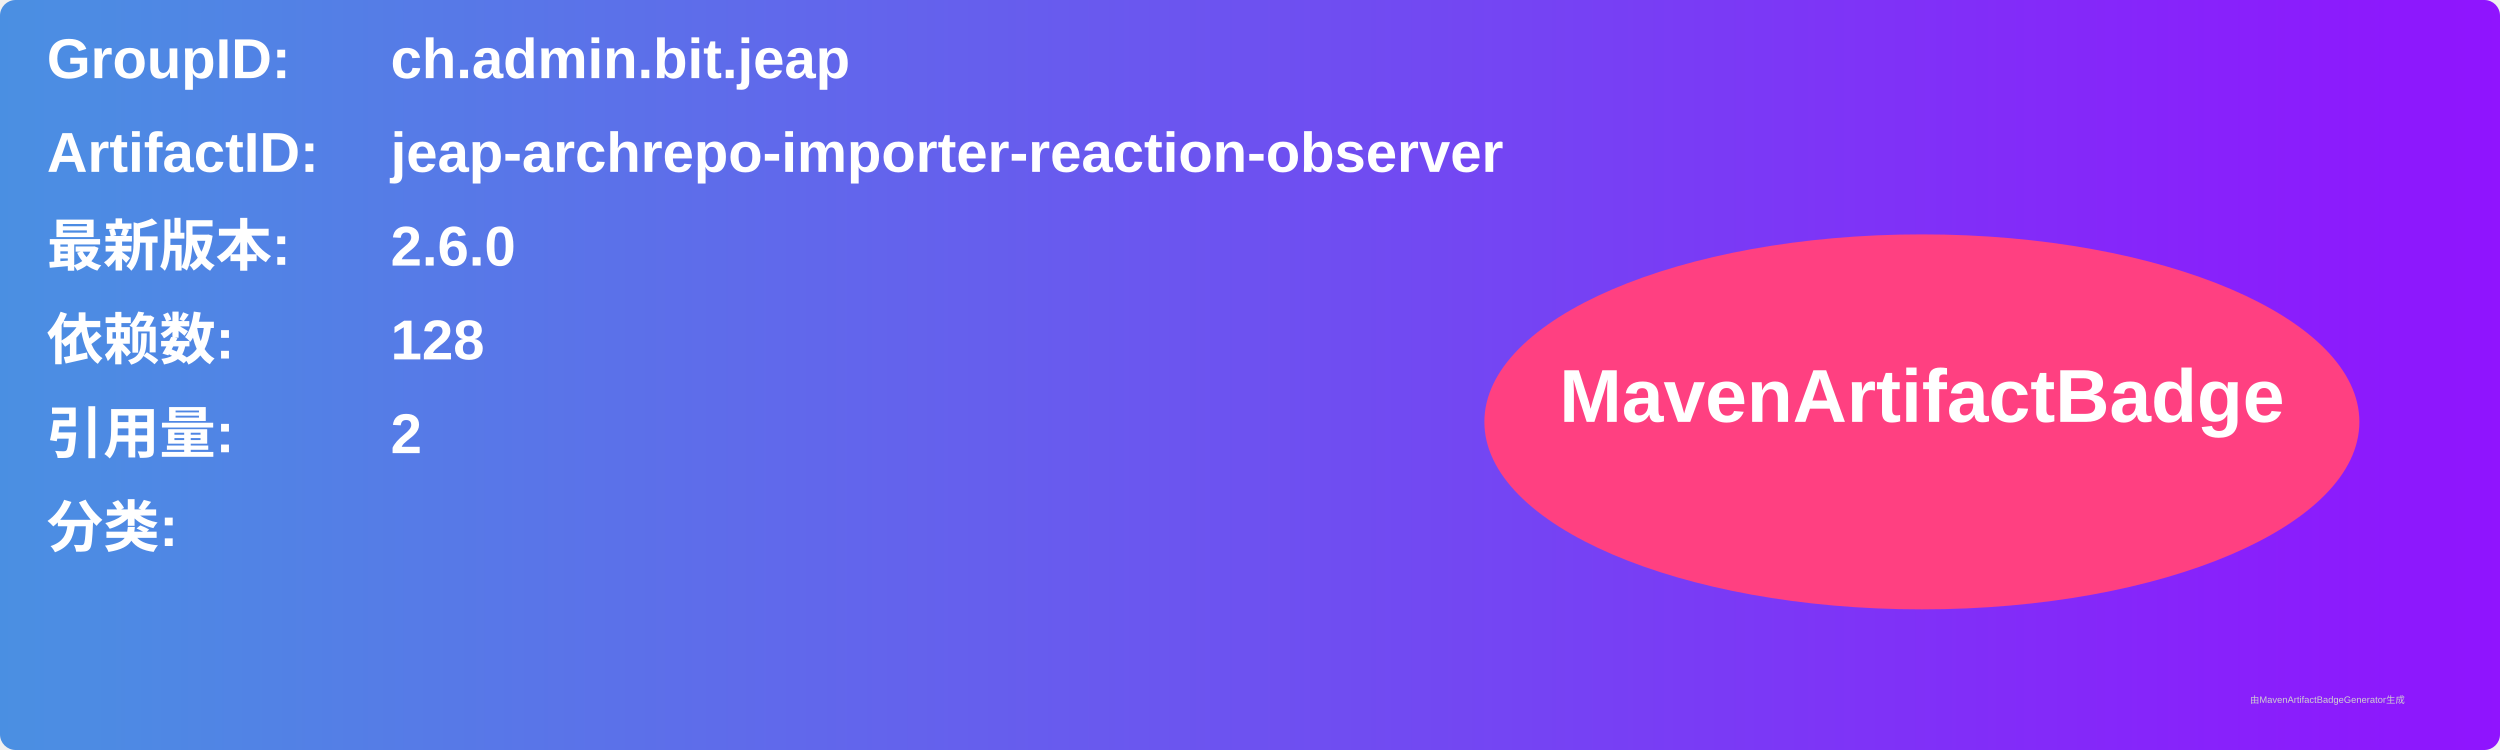
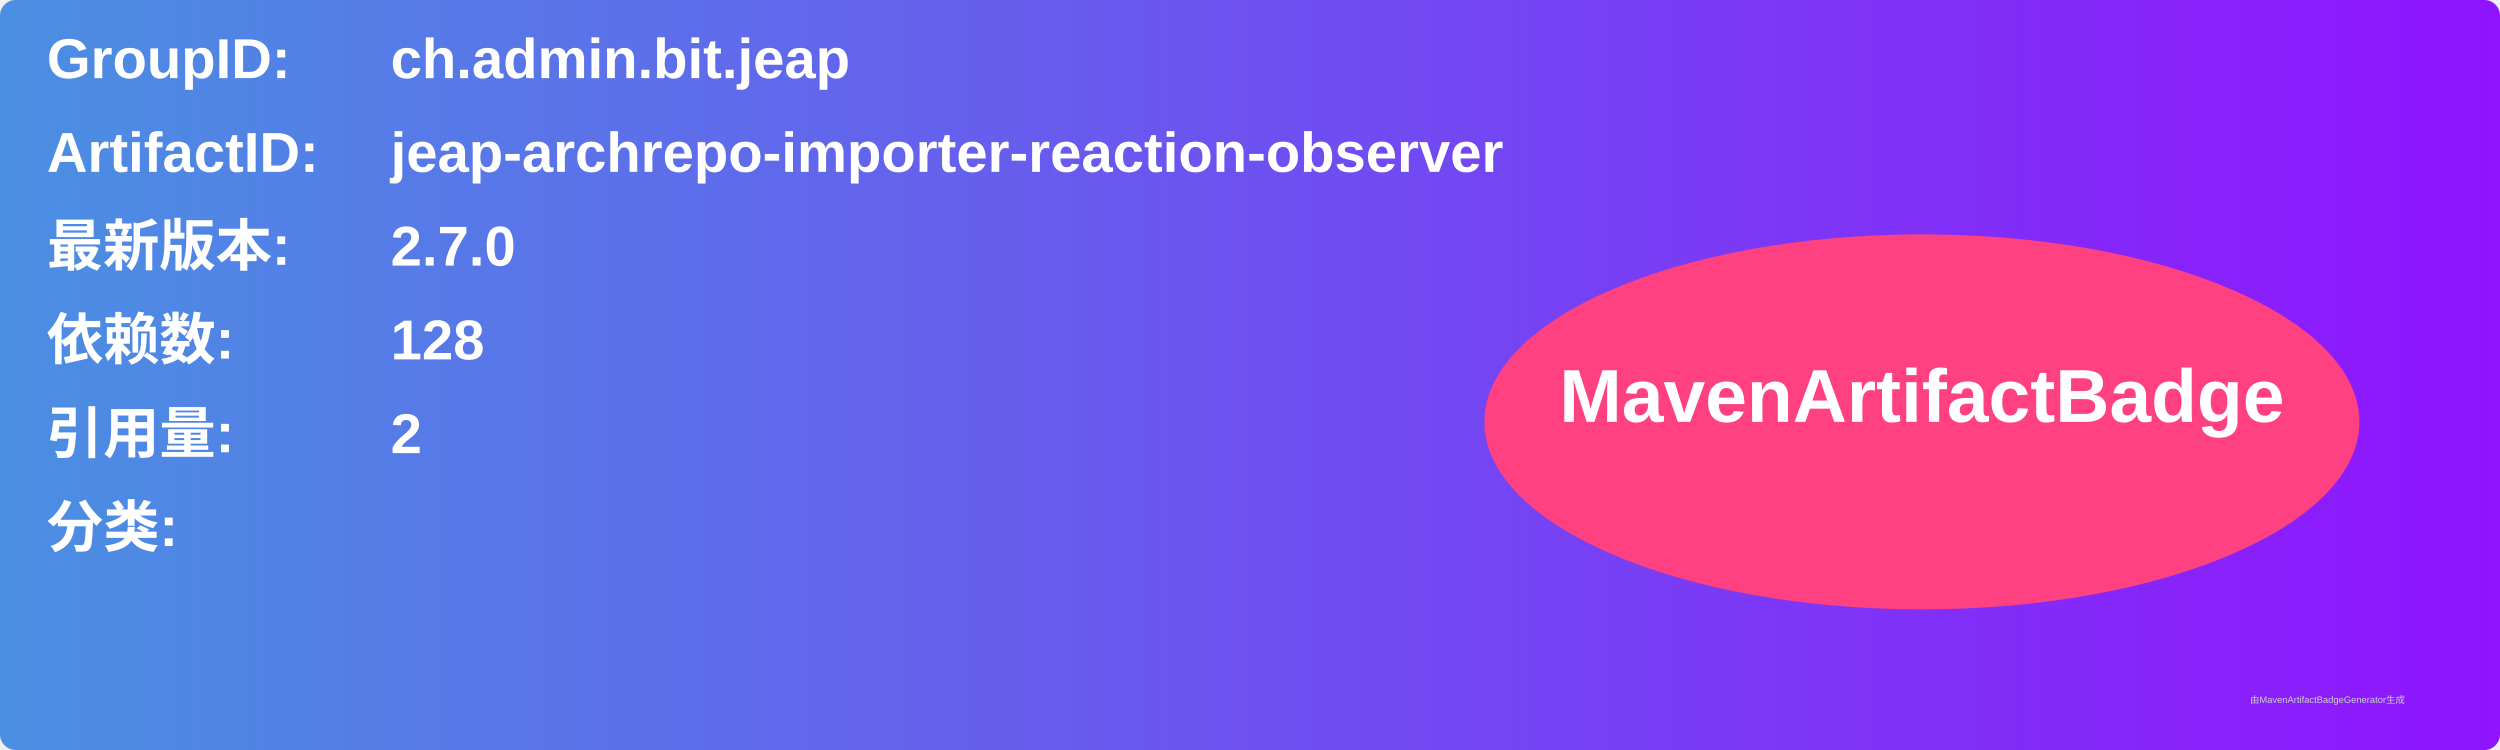
<svg xmlns="http://www.w3.org/2000/svg" width="800" height="240" viewBox="0 0 800 240">
  <linearGradient id="grad" x1="0%" y1="0%" x2="100%" y2="0%">
    <stop offset="0%" stop-color="#4a90e2" />
    <stop offset="100%" stop-color="#9013fe" />
  </linearGradient>
  <rect width="100%" height="100%" rx="5" ry="5" fill="url(#grad)" />
  <g transform="translate(15, 15)">
    <text x="0" y="10" font-family="Arial" font-size="18" fill="white" font-weight="bold" width="260">GroupID:</text>
    <text x="110" y="10" font-family="Arial" font-size="18" fill="white" font-weight="bold" width="460">ch.admin.bit.jeap</text>
    <text x="0" y="40" font-family="Arial" font-size="18" fill="white" font-weight="bold" width="260">ArtifactID:</text>
    <text x="110" y="40" font-family="Arial" font-size="18" fill="white" font-weight="bold" width="460">jeap-archrepo-importer-reaction-observer</text>
    <text x="0" y="70" font-family="Arial" font-size="18" fill="white" font-weight="bold">最新版本:</text>
    <text x="110" y="70" font-family="Arial" font-size="18" fill="white" font-weight="bold">
-       <tspan font-weight="bold">2.6.0</tspan>
+       <tspan font-weight="bold">2.7.0</tspan>
    </text>
    <text x="0" y="100" font-family="Arial" font-size="18" fill="white" font-weight="bold">依赖数: </text>
    <text x="110" y="100" font-family="Arial" font-size="18" fill="white">
      <tspan font-weight="bold">128</tspan>
    </text>
    <text x="0" y="130" font-family="Arial" font-size="18" fill="white" font-weight="bold">引用量: </text>
    <text x="110" y="130" font-family="Arial" font-size="18" fill="white">
      <tspan font-weight="bold">2</tspan>
    </text>
    <text x="0" y="160" font-family="Arial" font-size="18" fill="white" font-weight="bold">分类:</text>
    <text x="10" y="190" font-family="Arial" font-size="10" fill="white">
      <tspan font-weight="bold" />
    </text>
    <ellipse cx="600" cy="120" rx="140" ry="60" fill="#ff4081" />
    <text x="600" y="120" text-anchor="middle" font-family="Arial" font-size="24" fill="white" font-weight="bold">MavenArtifactBadge</text>
  </g>
  <text x="720" y="225" font-family="Arial" font-size="3" fill="#d0d0d0">由MavenArtifactBadgeGenerator生成</text>
</svg>
